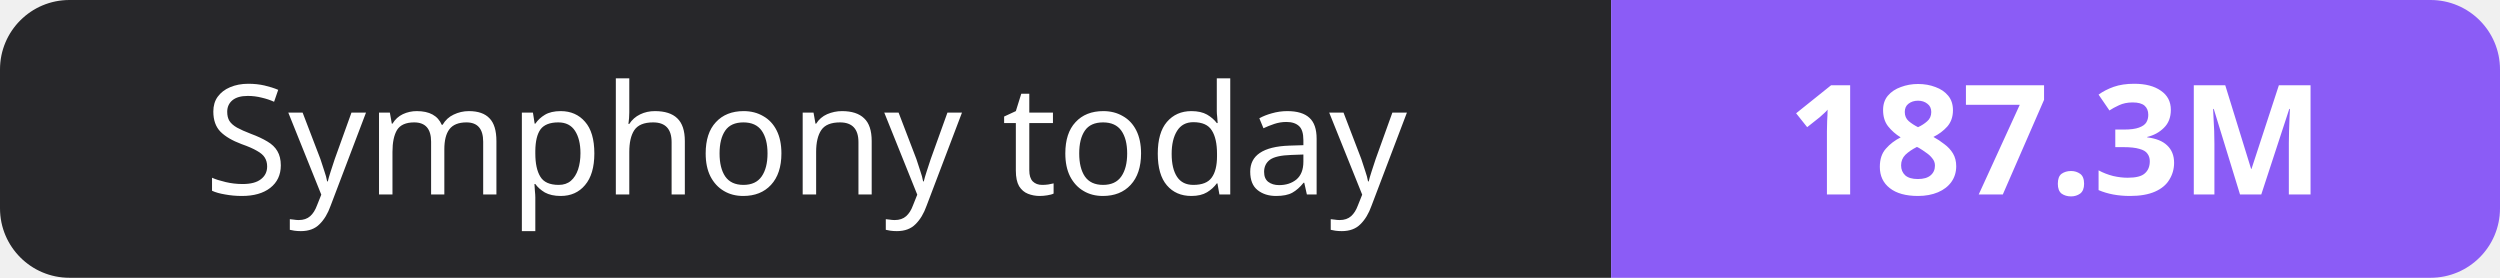
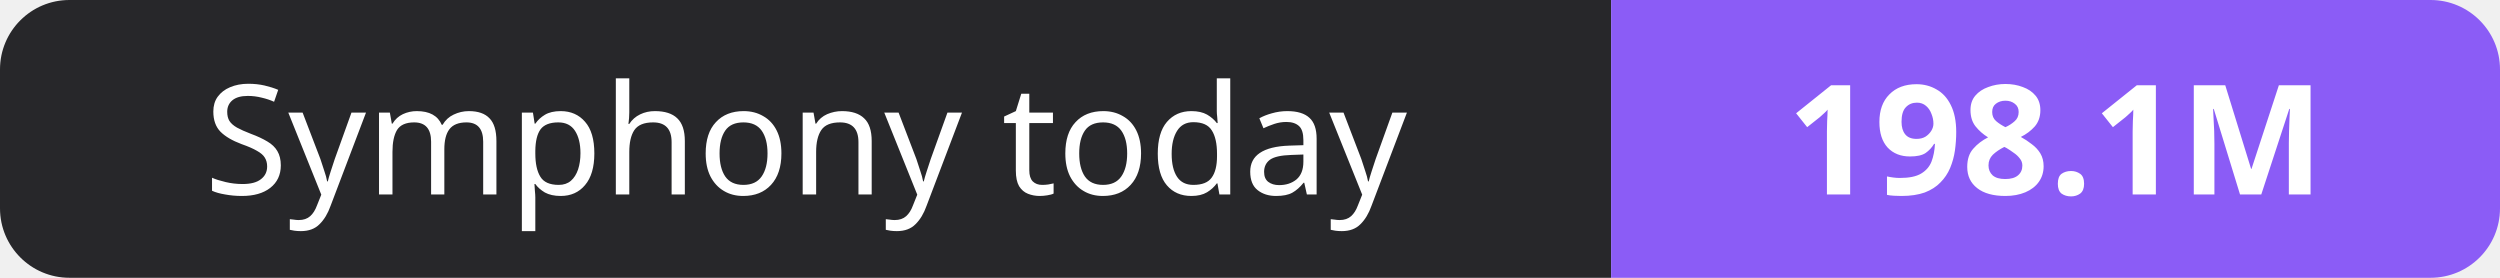
- <svg xmlns="http://www.w3.org/2000/svg" width="180" height="20" role="img" aria-label="Symphony today: 187.3M">
+ <svg xmlns="http://www.w3.org/2000/svg" width="180" height="20" role="img" aria-label="Symphony today: 198.1M">
  <clipPath id="r">
    <rect width="180" height="20" rx="5" fill="#fff" />
  </clipPath>
  <g clip-path="url(#r)">
    <rect width="116" height="20" fill="#27272a" />
    <rect x="116" width="64" height="20" fill="#8b5cf6" />
  </g>
  <g fill="#fff" text-anchor="middle" font-family="Verdana,Geneva,sans-serif" font-size="11">
    <text x="58.0" y="14">Symphony today</text>
-     <text x="148.0" y="14" font-weight="700">187.3M</text>
+     <text x="148.0" y="14" font-weight="700">198.1M</text>
  </g>
</svg>
